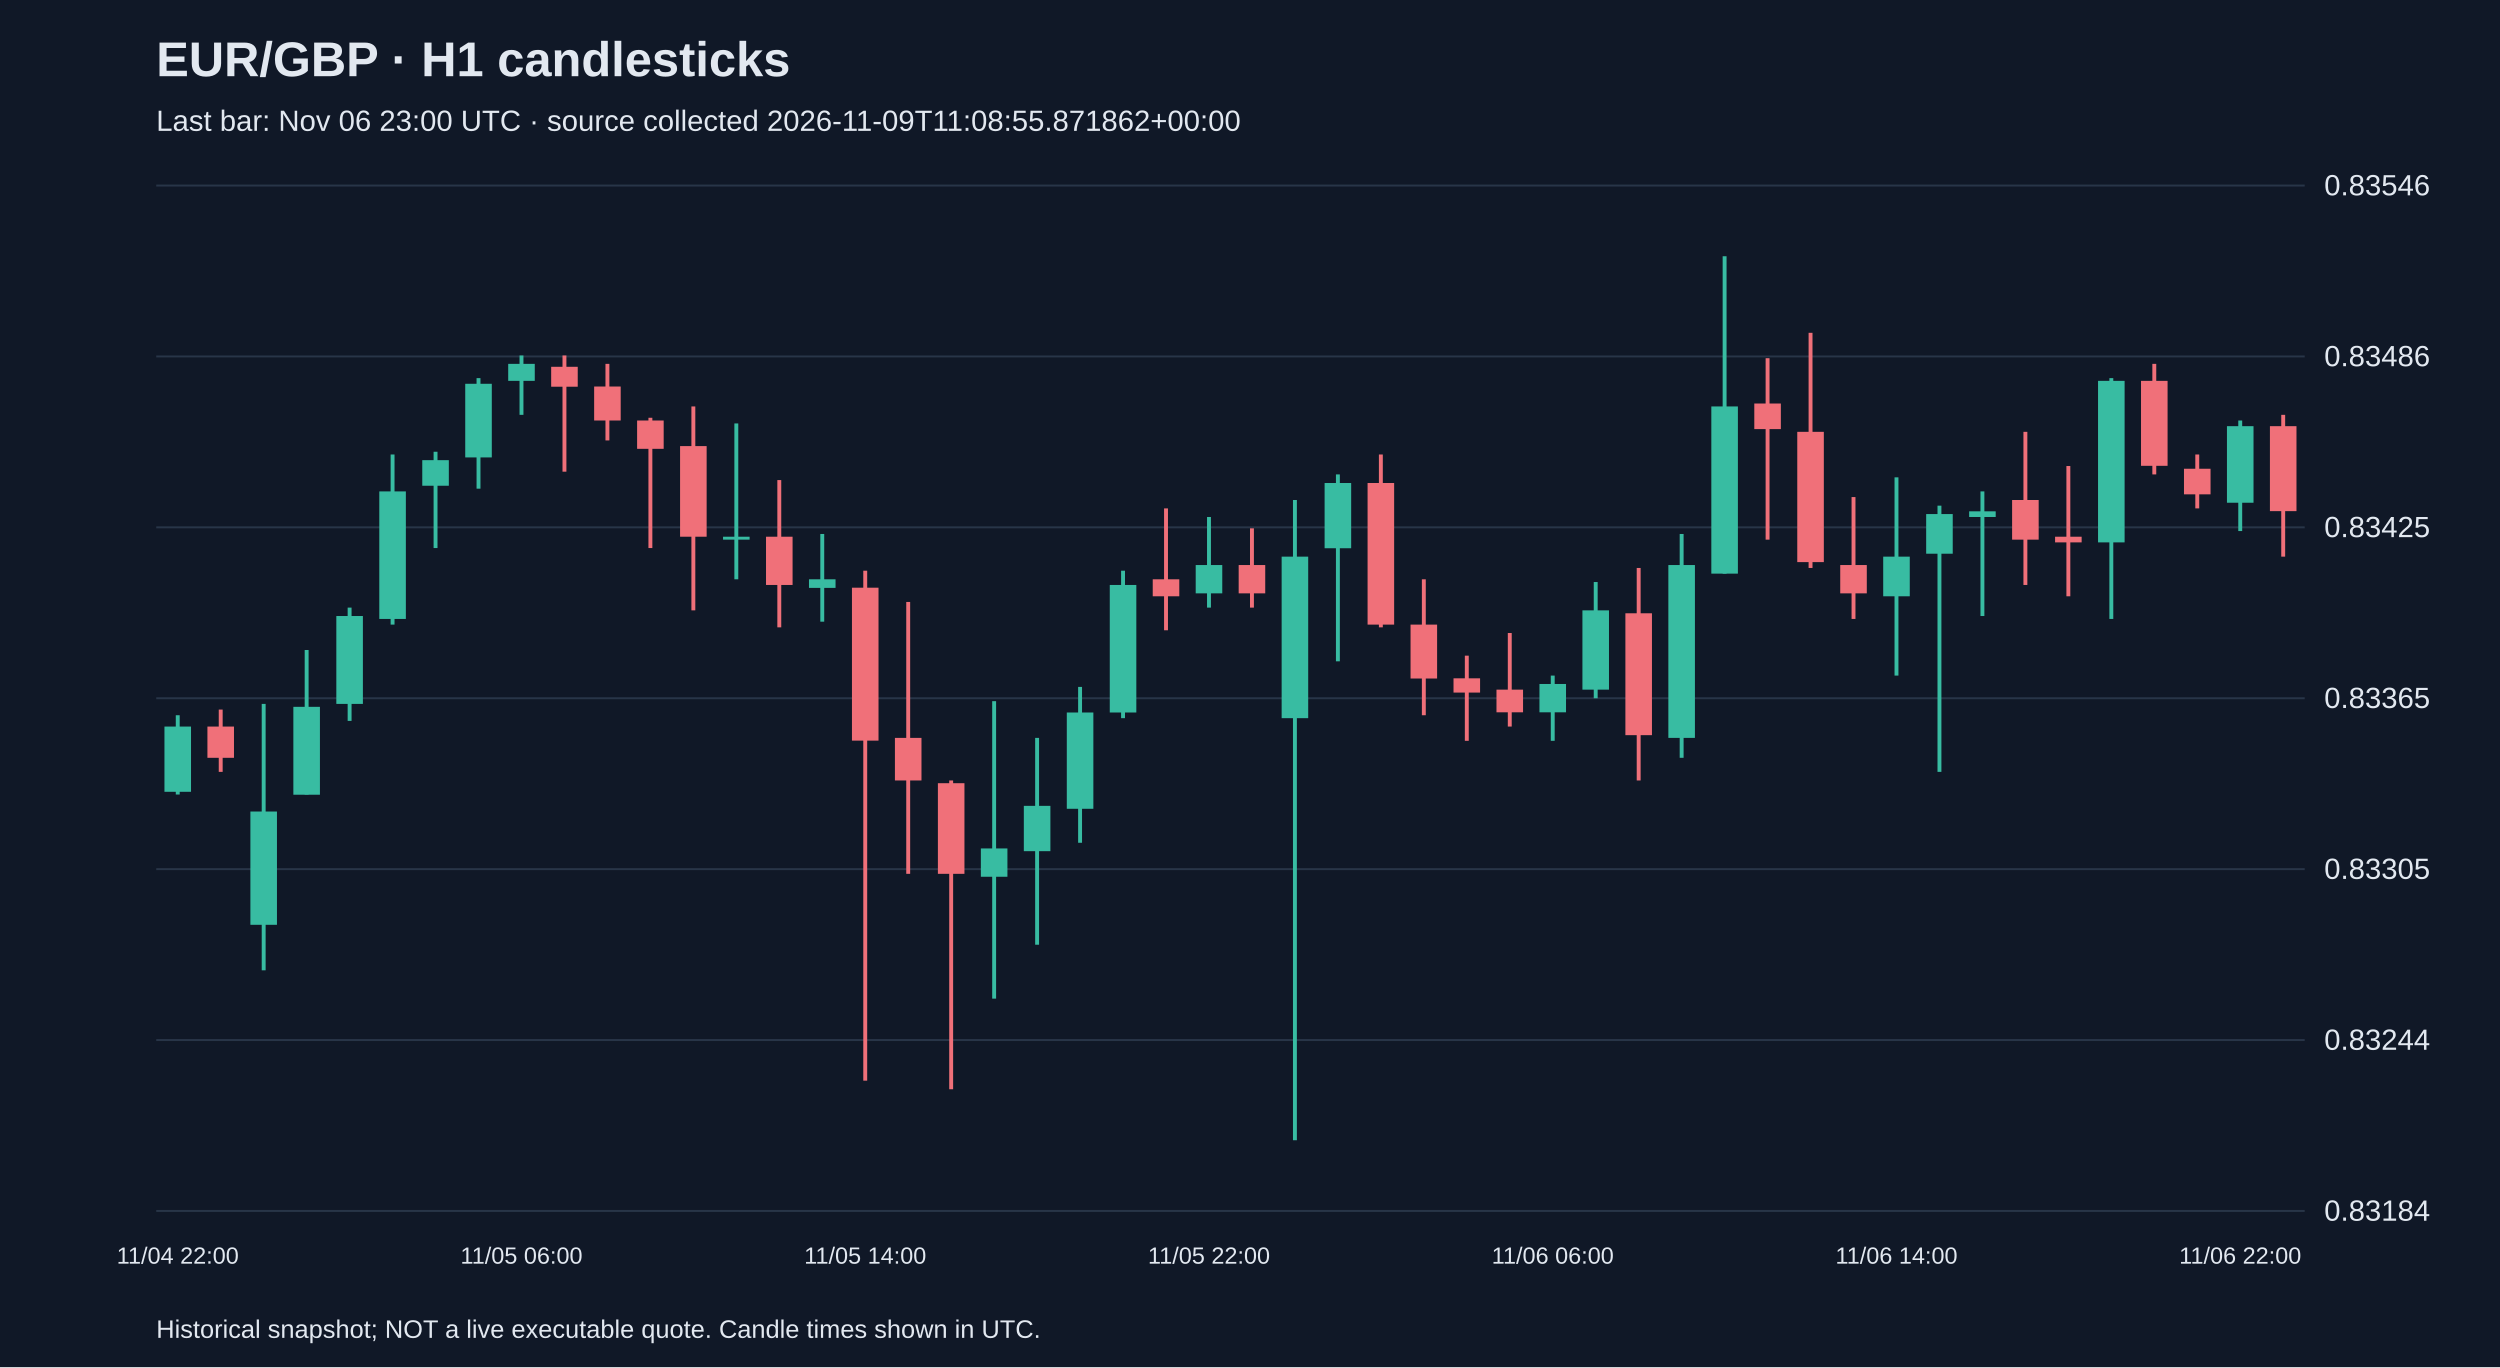
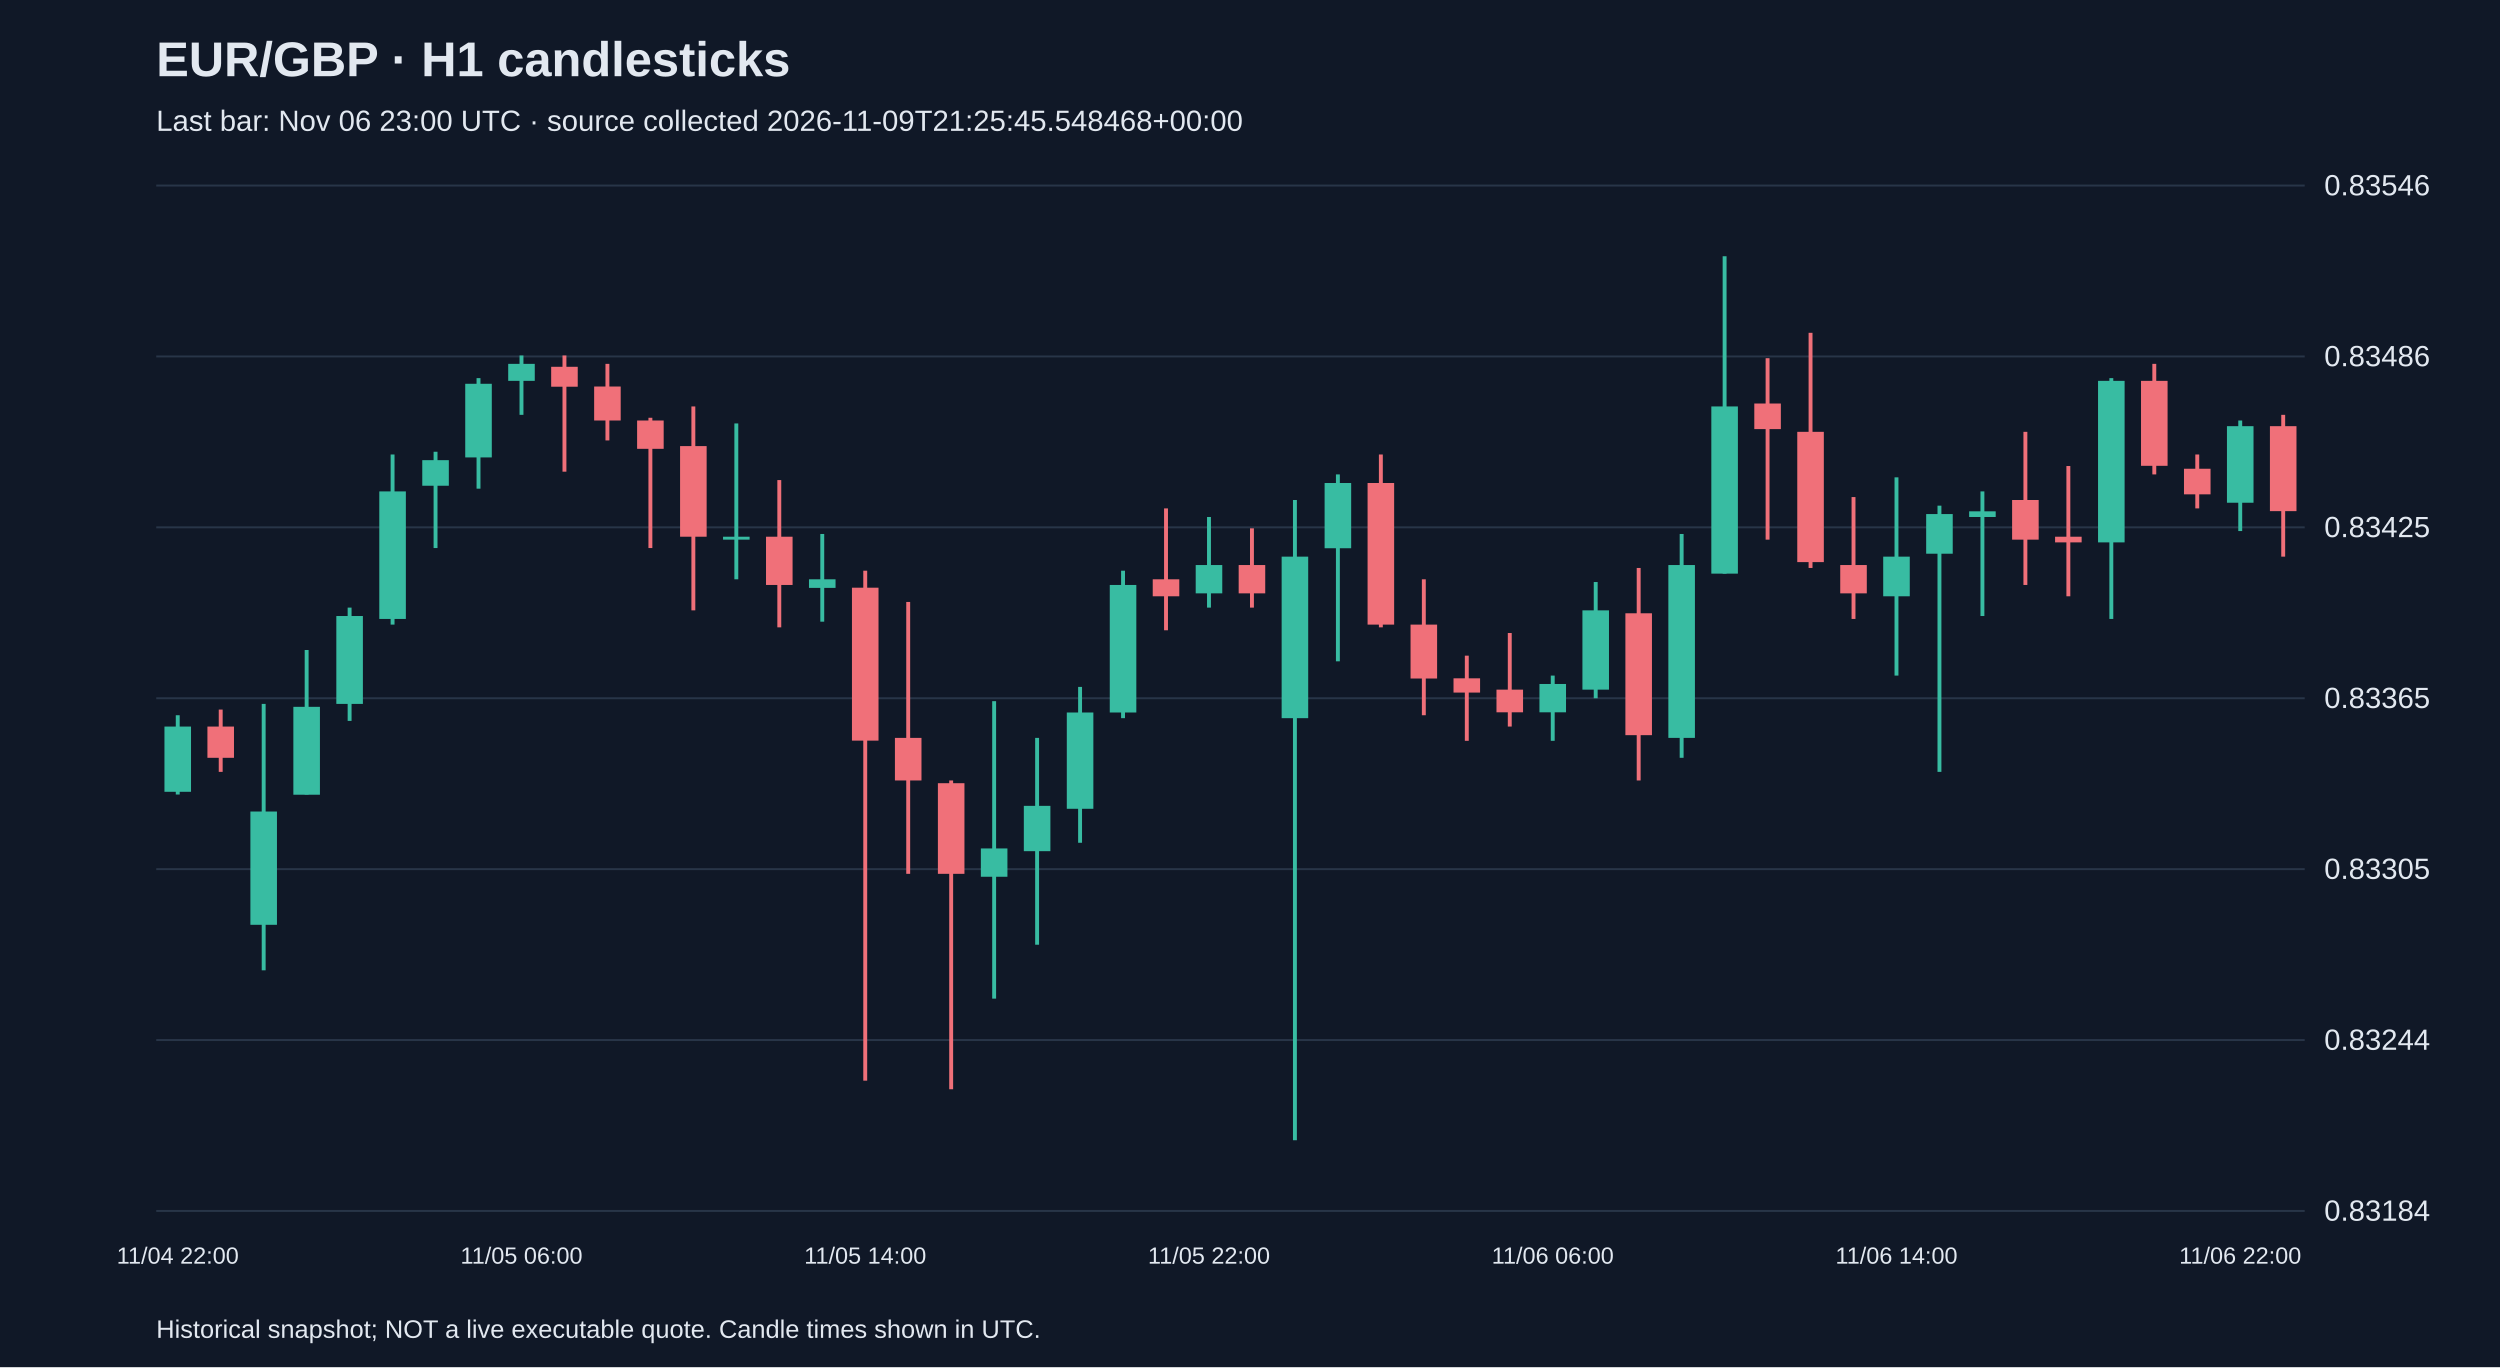
<svg xmlns="http://www.w3.org/2000/svg" viewBox="0 0 1280 700">
  <rect width="100%" height="100%" fill="#101827" />
  <style>text{font-family:Arial,sans-serif;fill:#e2e8f0}</style>
  <text x="80" y="39" font-size="25" font-weight="bold">EUR/GBP · H1 candlesticks</text>
-   <text x="80" y="67" font-size="15" fill="#a6b1c5">Last bar: Nov 06 23:00 UTC · source collected 2026-11-09T11:08:55.871862+00:00</text>
+   <text x="80" y="67" font-size="15" fill="#a6b1c5">Last bar: Nov 06 23:00 UTC · source collected 2026-11-09T21:25:45.548468+00:00</text>
  <line x1="80" y1="620.0" x2="1180" y2="620.0" stroke="#283548" />
  <text x="1190" y="625.0" font-size="15">0.83184</text>
  <line x1="80" y1="532.5" x2="1180" y2="532.5" stroke="#283548" />
  <text x="1190" y="537.5" font-size="15">0.83244</text>
  <line x1="80" y1="445.0" x2="1180" y2="445.0" stroke="#283548" />
  <text x="1190" y="450.0" font-size="15">0.83305</text>
  <line x1="80" y1="357.5" x2="1180" y2="357.5" stroke="#283548" />
  <text x="1190" y="362.5" font-size="15">0.83365</text>
  <line x1="80" y1="270.0" x2="1180" y2="270.0" stroke="#283548" />
  <text x="1190" y="275.0" font-size="15">0.83425</text>
  <line x1="80" y1="182.5" x2="1180" y2="182.5" stroke="#283548" />
  <text x="1190" y="187.5" font-size="15">0.83486</text>
  <line x1="80" y1="95.0" x2="1180" y2="95.0" stroke="#283548" />
  <text x="1190" y="100.0" font-size="15">0.83546</text>
  <line x1="91.0" y1="366.2" x2="91.0" y2="406.8" stroke="#38bca2" stroke-width="2" />
  <rect x="84.2" y="372.0" width="13.6" height="33.4" fill="#38bca2" />
  <text x="91.0" y="647" text-anchor="middle" font-size="12">11/04 22:00</text>
  <line x1="113.0" y1="363.3" x2="113.0" y2="395.2" stroke="#f07079" stroke-width="2" />
  <rect x="106.2" y="372.0" width="13.6" height="16.0" fill="#f07079" />
  <line x1="135.0" y1="360.4" x2="135.0" y2="496.8" stroke="#38bca2" stroke-width="2" />
  <rect x="128.2" y="415.5" width="13.6" height="58.0" fill="#38bca2" />
  <line x1="157.0" y1="332.8" x2="157.0" y2="406.8" stroke="#38bca2" stroke-width="2" />
  <rect x="150.2" y="361.9" width="13.6" height="45.0" fill="#38bca2" />
  <line x1="179.0" y1="311.1" x2="179.0" y2="369.1" stroke="#38bca2" stroke-width="2" />
  <rect x="172.2" y="315.4" width="13.6" height="45.0" fill="#38bca2" />
  <line x1="201.0" y1="232.7" x2="201.0" y2="319.8" stroke="#38bca2" stroke-width="2" />
  <rect x="194.2" y="251.6" width="13.6" height="65.3" fill="#38bca2" />
  <line x1="223.0" y1="231.3" x2="223.0" y2="280.6" stroke="#38bca2" stroke-width="2" />
  <rect x="216.2" y="235.6" width="13.6" height="13.1" fill="#38bca2" />
  <line x1="245.0" y1="193.6" x2="245.0" y2="250.2" stroke="#38bca2" stroke-width="2" />
  <rect x="238.2" y="196.5" width="13.6" height="37.7" fill="#38bca2" />
  <line x1="267.0" y1="182.0" x2="267.0" y2="212.4" stroke="#38bca2" stroke-width="2" />
  <rect x="260.2" y="186.3" width="13.6" height="8.7" fill="#38bca2" />
  <text x="267.0" y="647" text-anchor="middle" font-size="12">11/05 06:00</text>
  <line x1="289.0" y1="182.0" x2="289.0" y2="241.5" stroke="#f07079" stroke-width="2" />
  <rect x="282.2" y="187.8" width="13.6" height="10.2" fill="#f07079" />
  <line x1="311.0" y1="186.3" x2="311.0" y2="225.5" stroke="#f07079" stroke-width="2" />
  <rect x="304.2" y="197.9" width="13.6" height="17.4" fill="#f07079" />
  <line x1="333.0" y1="213.9" x2="333.0" y2="280.6" stroke="#f07079" stroke-width="2" />
  <rect x="326.2" y="215.3" width="13.6" height="14.5" fill="#f07079" />
  <line x1="355.0" y1="208.1" x2="355.0" y2="312.5" stroke="#f07079" stroke-width="2" />
  <rect x="348.2" y="228.4" width="13.6" height="46.4" fill="#f07079" />
  <line x1="377.0" y1="216.8" x2="377.0" y2="296.6" stroke="#38bca2" stroke-width="2" />
  <rect x="370.2" y="274.8" width="13.6" height="1.5" fill="#38bca2" />
  <line x1="399.0" y1="245.8" x2="399.0" y2="321.2" stroke="#f07079" stroke-width="2" />
  <rect x="392.2" y="274.8" width="13.6" height="24.7" fill="#f07079" />
  <line x1="421.0" y1="273.4" x2="421.0" y2="318.3" stroke="#38bca2" stroke-width="2" />
  <rect x="414.2" y="296.6" width="13.6" height="4.4" fill="#38bca2" />
  <line x1="443.0" y1="292.2" x2="443.0" y2="553.3" stroke="#f07079" stroke-width="2" />
  <rect x="436.2" y="300.9" width="13.6" height="78.3" fill="#f07079" />
  <text x="443.0" y="647" text-anchor="middle" font-size="12">11/05 14:00</text>
  <line x1="465.0" y1="308.2" x2="465.0" y2="447.4" stroke="#f07079" stroke-width="2" />
  <rect x="458.2" y="377.8" width="13.6" height="21.8" fill="#f07079" />
  <line x1="487.0" y1="399.6" x2="487.0" y2="557.7" stroke="#f07079" stroke-width="2" />
  <rect x="480.2" y="401.0" width="13.6" height="46.4" fill="#f07079" />
  <line x1="509.0" y1="359.0" x2="509.0" y2="511.3" stroke="#38bca2" stroke-width="2" />
  <rect x="502.2" y="434.4" width="13.6" height="14.5" fill="#38bca2" />
  <line x1="531.0" y1="377.8" x2="531.0" y2="483.7" stroke="#38bca2" stroke-width="2" />
  <rect x="524.2" y="412.6" width="13.6" height="23.2" fill="#38bca2" />
  <line x1="553.0" y1="351.7" x2="553.0" y2="431.5" stroke="#38bca2" stroke-width="2" />
  <rect x="546.2" y="364.8" width="13.6" height="49.3" fill="#38bca2" />
  <line x1="575.0" y1="292.2" x2="575.0" y2="367.7" stroke="#38bca2" stroke-width="2" />
  <rect x="568.2" y="299.5" width="13.6" height="65.3" fill="#38bca2" />
  <line x1="597.0" y1="260.3" x2="597.0" y2="322.7" stroke="#f07079" stroke-width="2" />
  <rect x="590.2" y="296.6" width="13.6" height="8.7" fill="#f07079" />
  <line x1="619.0" y1="264.7" x2="619.0" y2="311.1" stroke="#38bca2" stroke-width="2" />
  <rect x="612.2" y="289.3" width="13.6" height="14.5" fill="#38bca2" />
  <text x="619.0" y="647" text-anchor="middle" font-size="12">11/05 22:00</text>
  <line x1="641.0" y1="270.5" x2="641.0" y2="311.1" stroke="#f07079" stroke-width="2" />
  <rect x="634.2" y="289.3" width="13.6" height="14.5" fill="#f07079" />
  <line x1="663.0" y1="256.0" x2="663.0" y2="583.8" stroke="#38bca2" stroke-width="2" />
  <rect x="656.2" y="285.0" width="13.6" height="82.7" fill="#38bca2" />
  <line x1="685.0" y1="242.9" x2="685.0" y2="338.6" stroke="#38bca2" stroke-width="2" />
  <rect x="678.2" y="247.3" width="13.6" height="33.4" fill="#38bca2" />
  <line x1="707.0" y1="232.7" x2="707.0" y2="321.2" stroke="#f07079" stroke-width="2" />
  <rect x="700.2" y="247.3" width="13.6" height="72.5" fill="#f07079" />
  <line x1="729.0" y1="296.6" x2="729.0" y2="366.2" stroke="#f07079" stroke-width="2" />
  <rect x="722.2" y="319.8" width="13.6" height="27.6" fill="#f07079" />
  <line x1="751.0" y1="335.7" x2="751.0" y2="379.3" stroke="#f07079" stroke-width="2" />
  <rect x="744.2" y="347.3" width="13.6" height="7.3" fill="#f07079" />
  <line x1="773.0" y1="324.1" x2="773.0" y2="372.0" stroke="#f07079" stroke-width="2" />
  <rect x="766.2" y="353.1" width="13.6" height="11.6" fill="#f07079" />
  <line x1="795.0" y1="345.9" x2="795.0" y2="379.3" stroke="#38bca2" stroke-width="2" />
  <rect x="788.2" y="350.2" width="13.6" height="14.5" fill="#38bca2" />
  <text x="795.0" y="647" text-anchor="middle" font-size="12">11/06 06:00</text>
  <line x1="817.0" y1="298.0" x2="817.0" y2="357.5" stroke="#38bca2" stroke-width="2" />
  <rect x="810.2" y="312.5" width="13.6" height="40.6" fill="#38bca2" />
  <line x1="839.0" y1="290.8" x2="839.0" y2="399.6" stroke="#f07079" stroke-width="2" />
  <rect x="832.2" y="314.0" width="13.6" height="62.4" fill="#f07079" />
  <line x1="861.0" y1="273.4" x2="861.0" y2="388.0" stroke="#38bca2" stroke-width="2" />
  <rect x="854.2" y="289.3" width="13.6" height="88.5" fill="#38bca2" />
  <line x1="883.0" y1="131.2" x2="883.0" y2="293.7" stroke="#38bca2" stroke-width="2" />
  <rect x="876.2" y="208.1" width="13.6" height="85.6" fill="#38bca2" />
  <line x1="905.0" y1="183.4" x2="905.0" y2="276.3" stroke="#f07079" stroke-width="2" />
  <rect x="898.2" y="206.6" width="13.6" height="13.1" fill="#f07079" />
  <line x1="927.0" y1="170.4" x2="927.0" y2="290.8" stroke="#f07079" stroke-width="2" />
  <rect x="920.2" y="221.1" width="13.6" height="66.7" fill="#f07079" />
  <line x1="949.0" y1="254.5" x2="949.0" y2="316.9" stroke="#f07079" stroke-width="2" />
  <rect x="942.2" y="289.3" width="13.6" height="14.5" fill="#f07079" />
  <line x1="971.0" y1="244.4" x2="971.0" y2="345.9" stroke="#38bca2" stroke-width="2" />
  <rect x="964.2" y="285.0" width="13.6" height="20.3" fill="#38bca2" />
  <text x="971.0" y="647" text-anchor="middle" font-size="12">11/06 14:00</text>
  <line x1="993.0" y1="258.9" x2="993.0" y2="395.2" stroke="#38bca2" stroke-width="2" />
  <rect x="986.2" y="263.2" width="13.6" height="20.3" fill="#38bca2" />
  <line x1="1015.0" y1="251.6" x2="1015.0" y2="315.4" stroke="#38bca2" stroke-width="2" />
  <rect x="1008.2" y="261.8" width="13.6" height="2.9" fill="#38bca2" />
  <line x1="1037.0" y1="221.1" x2="1037.0" y2="299.5" stroke="#f07079" stroke-width="2" />
  <rect x="1030.2" y="256.0" width="13.6" height="20.3" fill="#f07079" />
  <line x1="1059.0" y1="238.6" x2="1059.0" y2="305.3" stroke="#f07079" stroke-width="2" />
  <rect x="1052.2" y="274.8" width="13.6" height="2.9" fill="#f07079" />
  <line x1="1081.0" y1="193.6" x2="1081.0" y2="316.9" stroke="#38bca2" stroke-width="2" />
  <rect x="1074.2" y="195.0" width="13.6" height="82.7" fill="#38bca2" />
  <line x1="1103.0" y1="186.3" x2="1103.0" y2="242.9" stroke="#f07079" stroke-width="2" />
  <rect x="1096.2" y="195.0" width="13.6" height="43.5" fill="#f07079" />
  <line x1="1125.0" y1="232.7" x2="1125.0" y2="260.3" stroke="#f07079" stroke-width="2" />
  <rect x="1118.2" y="240.0" width="13.6" height="13.1" fill="#f07079" />
  <line x1="1147.0" y1="215.3" x2="1147.0" y2="271.9" stroke="#38bca2" stroke-width="2" />
  <rect x="1140.2" y="218.2" width="13.6" height="39.2" fill="#38bca2" />
  <text x="1147.0" y="647" text-anchor="middle" font-size="12">11/06 22:00</text>
  <line x1="1169.0" y1="212.4" x2="1169.0" y2="285.0" stroke="#f07079" stroke-width="2" />
  <rect x="1162.2" y="218.2" width="13.6" height="43.5" fill="#f07079" />
  <text x="80" y="685" font-size="13">Historical snapshot; NOT a live executable quote. Candle times shown in UTC.</text>
</svg>
